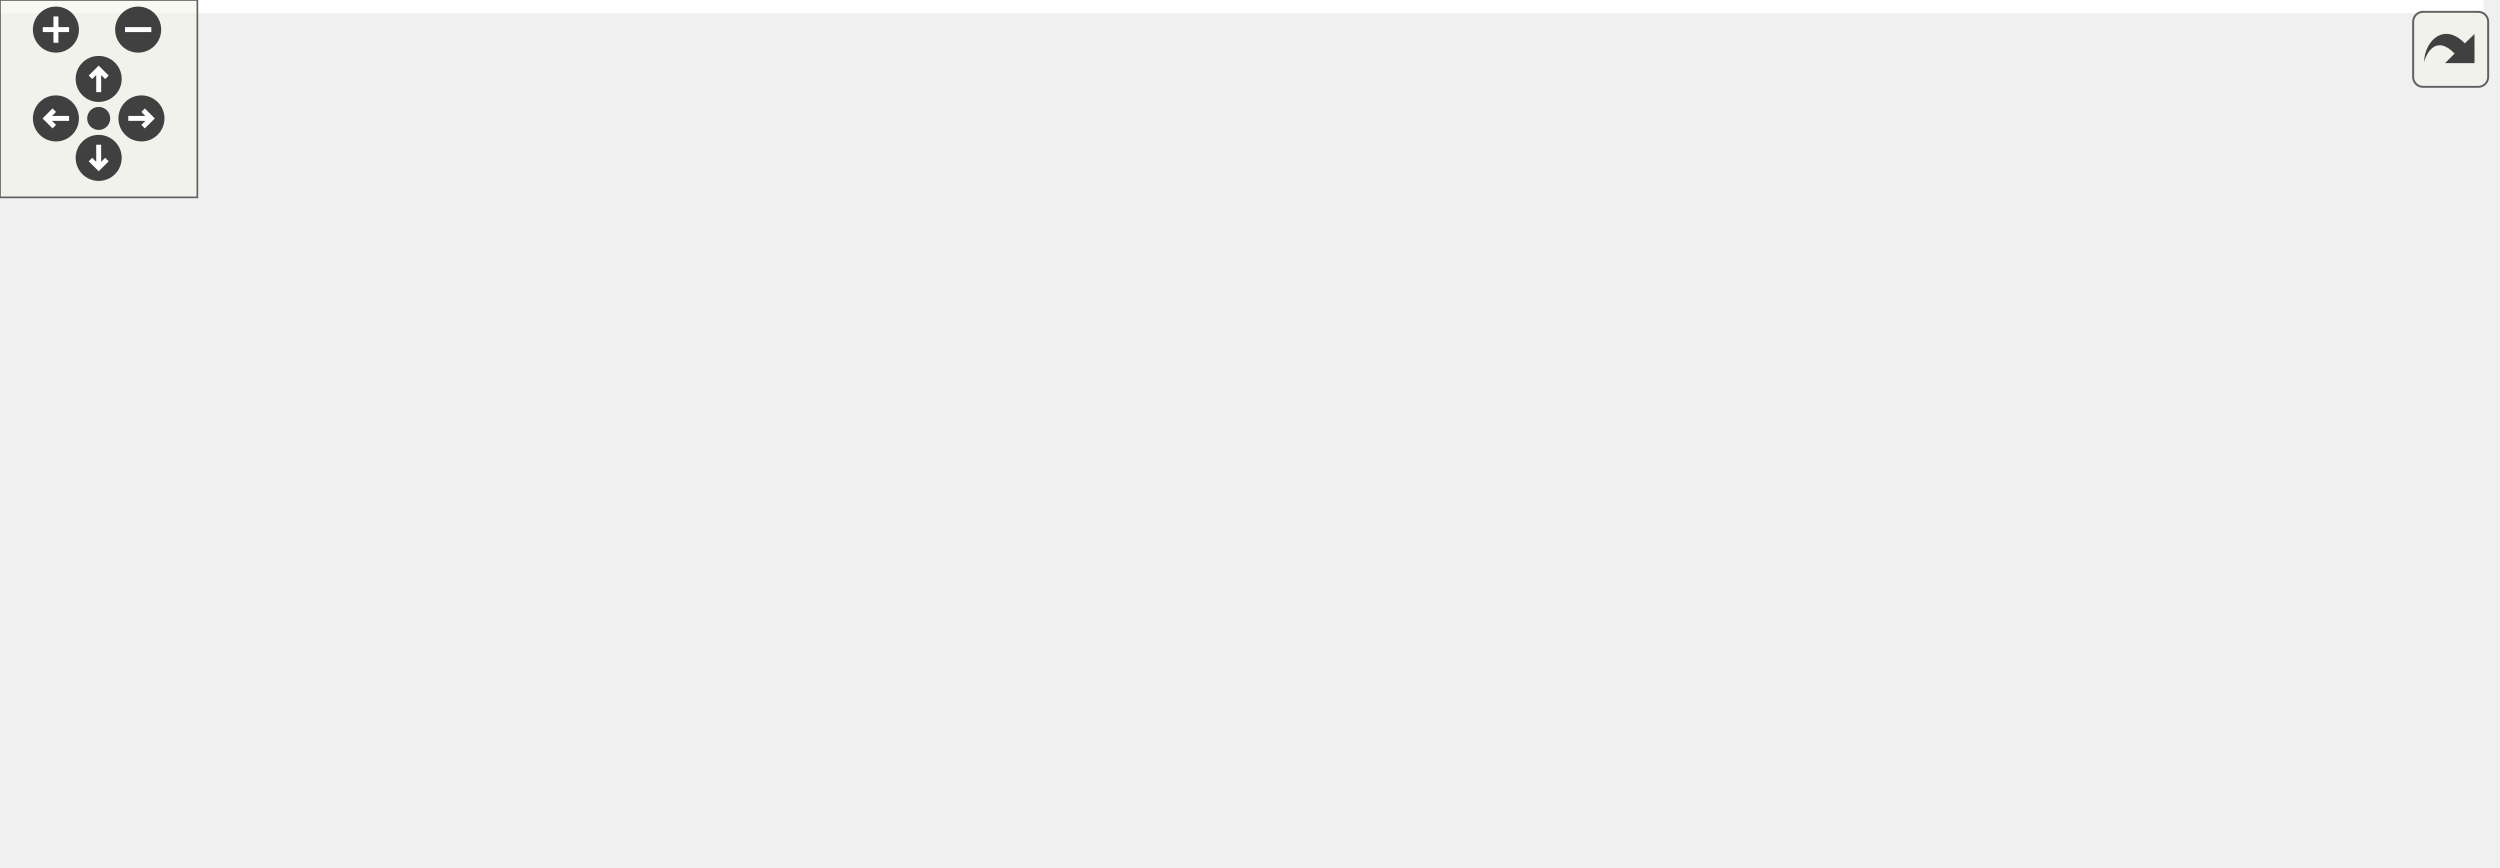
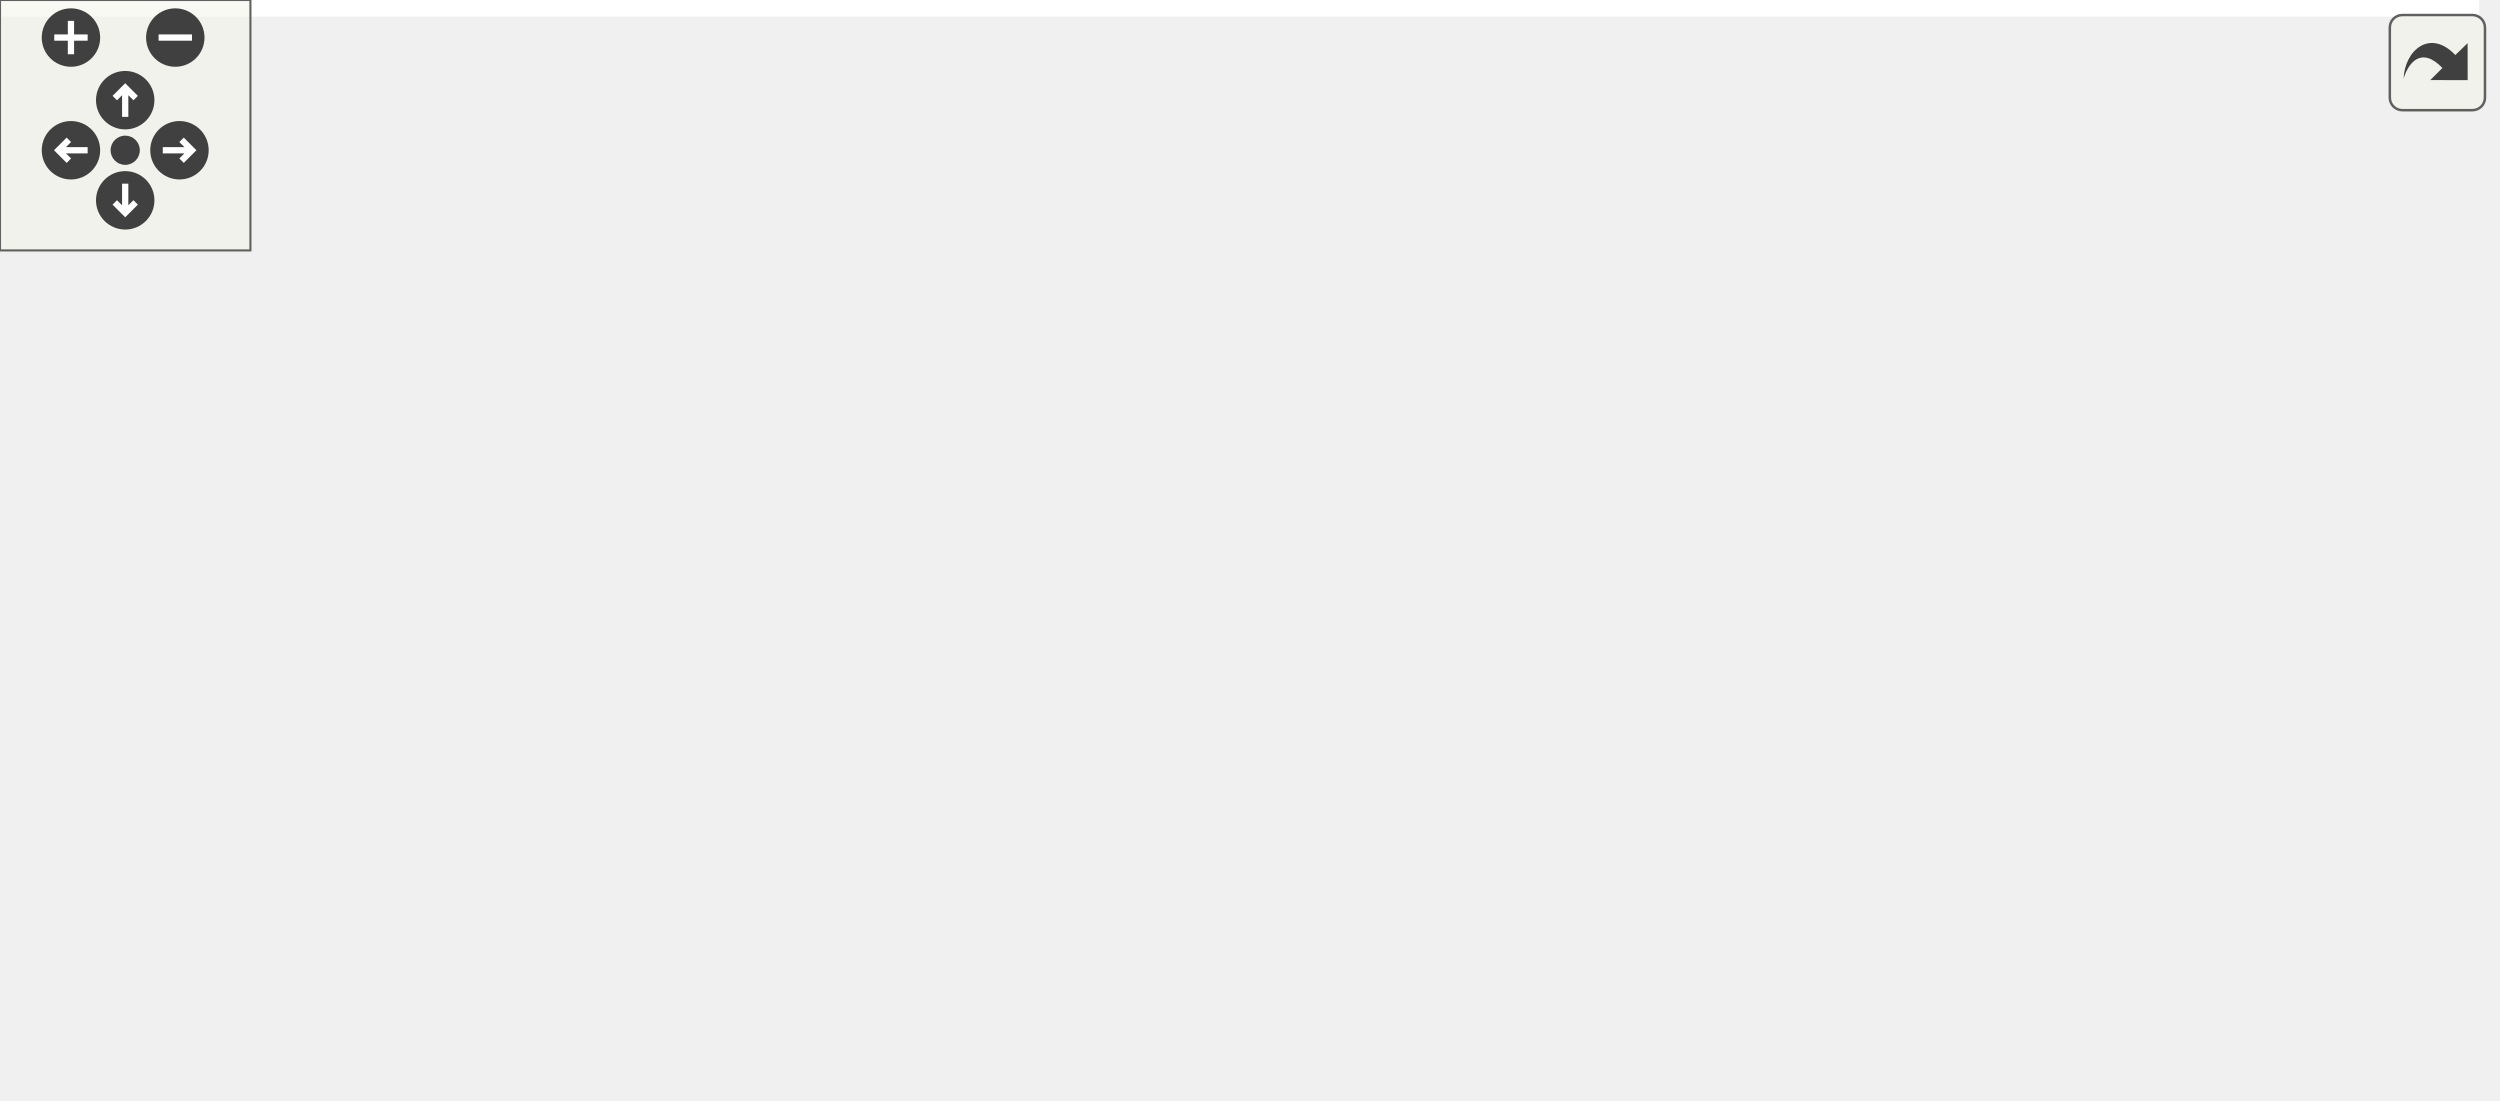
<svg xmlns="http://www.w3.org/2000/svg" xmlns:xlink="http://www.w3.org/1999/xlink" id="main" version="1.1" xml:space="preserve">
  <style type="text/css">
.edge:hover path { stroke: red; }
.edge:hover polygon { stroke: red; fill: red; }
</style>
  <defs>
    <circle id="rim" cx="0" cy="0" r="7" />
    <circle id="rim2" cx="0" cy="0" r="3.5" />
    <g id="zoomPlus">
      <use xlink:href="#rim" fill="#404040">
        <set attributeName="fill" to="#808080" begin="zoomplus.mouseover" end="zoomplus.mouseout" />
      </use>
      <path d="M-4,0h8M0,-4v8" fill="none" stroke="white" stroke-width="1.5" pointer-events="none" />
    </g>
    <g id="zoomMin">
      <use xlink:href="#rim" fill="#404040">
        <set attributeName="fill" to="#808080" begin="zoomminus.mouseover" end="zoomminus.mouseout" />
      </use>
      <path d="M-4,0h8" fill="none" stroke="white" stroke-width="1.5" pointer-events="none" />
    </g>
    <g id="dirArrow">
      <path fill="none" stroke="white" stroke-width="1.5" d="M0,-3.0v7 M-2.5,-0.5L0,-3.0L2.5,-0.5" />
    </g>
    <g id="resetDef">
      <use xlink:href="#rim2" fill="#404040">
        <set attributeName="fill" to="#808080" begin="reset.mouseover" end="reset.mouseout" />
      </use>
    </g>
  </defs>
  <svg id="graph" class="graph">
    <g id="viewport">
-       <polygon fill="white" stroke="transparent" points="-4,4 -4,-203 755,-203 755,4 -4,4" />
+       <polygon fill="white" stroke="transparent" points="-4,4 -4,-203 594,-203 594,4 -4,4" />
      <g id="node1" class="node">
        <g id="a_node1">
          <a xlink:title="Contains fields classes.">
-             <polygon fill="#bfbfbf" stroke="black" points="283.5,-168.5 283.5,-198.5 400.5,-198.5 400.5,-168.5 283.5,-168.5" />
-             <text text-anchor="start" x="291.5" y="-186.5" font-family="Helvetica,sans-Serif" font-size="10.00">BaseStationCode/src</text>
-             <text text-anchor="middle" x="342" y="-175.5" font-family="Helvetica,sans-Serif" font-size="10.00">/src/fields.h</text>
+             <polygon fill="#bfbfbf" stroke="black" points="218.5,-168.5 218.5,-198.5 335.5,-198.5 335.5,-168.5 218.5,-168.5" />
+             <text text-anchor="start" x="226.5" y="-186.5" font-family="Helvetica,sans-Serif" font-size="10.00">BaseStationCode/src</text>
+             <text text-anchor="middle" x="277" y="-175.5" font-family="Helvetica,sans-Serif" font-size="10.00">/src/fields.h</text>
          </a>
        </g>
      </g>
      <g id="node2" class="node">
        <g id="a_node2">
          <a xlink:href="defines_8h.html" target="_top" xlink:title="Definitions and other preprocessor and global stuff.">
-             <polygon fill="white" stroke="black" points="307,-56.5 307,-75.5 377,-75.5 377,-56.5 307,-56.5" />
-             <text text-anchor="middle" x="342" y="-63.5" font-family="Helvetica,sans-Serif" font-size="10.00">../defines.h</text>
+             <polygon fill="white" stroke="black" points="242,-56.5 242,-75.5 312,-75.5 312,-56.5 242,-56.5" />
+             <text text-anchor="middle" x="277" y="-63.5" font-family="Helvetica,sans-Serif" font-size="10.00">../defines.h</text>
          </a>
        </g>
      </g>
      <g id="edge1" class="edge">
-         <path fill="none" stroke="midnightblue" d="M325.97,-168.32C316.73,-159.04 305.98,-146.05 301,-132 298.03,-123.62 297.79,-120.29 301,-112 305.45,-100.5 314.37,-90.13 322.75,-82.25" />
-         <polygon fill="midnightblue" stroke="midnightblue" points="325.24,-84.73 330.46,-75.51 320.63,-79.46 325.24,-84.73" />
+         <path fill="none" stroke="midnightblue" d="M260.97,-168.32C251.73,-159.04 240.98,-146.05 236,-132 233.03,-123.62 232.79,-120.29 236,-112 240.45,-100.5 249.37,-90.13 257.75,-82.25" />
+         <polygon fill="midnightblue" stroke="midnightblue" points="260.24,-84.73 265.46,-75.51 255.63,-79.46 260.24,-84.73" />
      </g>
-       <g id="node11" class="node">
-         <g id="a_node11">
+       <g id="node9" class="node">
+         <g id="a_node9">
          <a xlink:href="lookups_8h.html" target="_top" xlink:title="Lookupable and lookupable manager base classes.">
-             <polygon fill="white" stroke="black" points="310.5,-112.5 310.5,-131.5 373.5,-131.5 373.5,-112.5 310.5,-112.5" />
-             <text text-anchor="middle" x="342" y="-119.5" font-family="Helvetica,sans-Serif" font-size="10.00">lookups.h</text>
+             <polygon fill="white" stroke="black" points="245.5,-112.5 245.5,-131.5 308.5,-131.5 308.5,-112.5 245.5,-112.5" />
+             <text text-anchor="middle" x="277" y="-119.5" font-family="Helvetica,sans-Serif" font-size="10.00">lookups.h</text>
+           </a>
+         </g>
+       </g>
+       <g id="edge8" class="edge">
+         <path fill="none" stroke="midnightblue" d="M277,-168.4C277,-160.47 277,-150.46 277,-141.86" />
+         <polygon fill="midnightblue" stroke="midnightblue" points="280.5,-141.66 277,-131.66 273.5,-141.66 280.5,-141.66" />
+       </g>
+       <g id="node10" class="node">
+         <g id="a_node10">
+           <a xlink:href="conversions_8h.html" target="_top" xlink:title="General functions for converting to and from char arrays.">
+             <polygon fill="white" stroke="black" points="327,-112.5 327,-131.5 411,-131.5 411,-112.5 327,-112.5" />
+             <text text-anchor="middle" x="369" y="-119.5" font-family="Helvetica,sans-Serif" font-size="10.00">conversions.h</text>
          </a>
        </g>
      </g>
      <g id="edge10" class="edge">
-         <path fill="none" stroke="midnightblue" d="M342,-168.4C342,-160.47 342,-150.46 342,-141.86" />
-         <polygon fill="midnightblue" stroke="midnightblue" points="345.5,-141.66 342,-131.66 338.5,-141.66 345.5,-141.66" />
-       </g>
-       <g id="node12" class="node">
-         <g id="a_node12">
-           <a xlink:href="conversions_8h.html" target="_top" xlink:title="General functions for converting to and from char arrays.">
-             <polygon fill="white" stroke="black" points="392,-112.5 392,-131.5 476,-131.5 476,-112.5 392,-112.5" />
-             <text text-anchor="middle" x="434" y="-119.5" font-family="Helvetica,sans-Serif" font-size="10.00">conversions.h</text>
-           </a>
-         </g>
-       </g>
-       <g id="edge12" class="edge">
-         <path fill="none" stroke="midnightblue" d="M363.8,-168.4C378.41,-158.95 397.57,-146.56 412.18,-137.11" />
-         <polygon fill="midnightblue" stroke="midnightblue" points="414.12,-140.03 420.61,-131.66 410.32,-134.15 414.12,-140.03" />
+         <path fill="none" stroke="midnightblue" d="M298.8,-168.4C313.41,-158.95 332.57,-146.56 347.18,-137.11" />
+         <polygon fill="midnightblue" stroke="midnightblue" points="349.12,-140.03 355.61,-131.66 345.32,-134.15 349.12,-140.03" />
      </g>
      <g id="node3" class="node">
        <g id="a_node3">
          <a xlink:title=" ">
            <polygon fill="white" stroke="#bfbfbf" points="0,-0.5 0,-19.5 80,-19.5 80,-0.5 0,-0.5" />
            <text text-anchor="middle" x="40" y="-7.5" font-family="Helvetica,sans-Serif" font-size="10.00">credentials.h</text>
          </a>
        </g>
      </g>
      <g id="edge2" class="edge">
-         <path fill="none" stroke="midnightblue" d="M306.79,-58.8C259.77,-50.51 173.59,-35.26 90.02,-20.18" />
-         <polygon fill="midnightblue" stroke="midnightblue" points="90.57,-16.72 80.11,-18.39 89.33,-23.61 90.57,-16.72" />
+         <path fill="none" stroke="midnightblue" d="M241.77,-56.97C200.78,-47.63 132.88,-32.16 87.31,-21.78" />
+         <polygon fill="midnightblue" stroke="midnightblue" points="87.9,-18.33 77.38,-19.52 86.35,-25.15 87.9,-18.33" />
      </g>
      <g id="node4" class="node">
        <g id="a_node4">
          <a xlink:title=" ">
            <polygon fill="white" stroke="#bfbfbf" points="98.5,-0.5 98.5,-19.5 161.5,-19.5 161.5,-0.5 98.5,-0.5" />
            <text text-anchor="middle" x="130" y="-7.5" font-family="Helvetica,sans-Serif" font-size="10.00">Arduino.h</text>
          </a>
        </g>
      </g>
      <g id="edge3" class="edge">
-         <path fill="none" stroke="midnightblue" d="M308.41,-56.44C271.27,-46.99 211.43,-31.74 171.42,-21.55" />
-         <polygon fill="midnightblue" stroke="midnightblue" points="172.26,-18.15 161.7,-19.08 170.53,-24.94 172.26,-18.15" />
+         <path fill="none" stroke="midnightblue" d="M253.71,-56.44C229.19,-47.44 190.4,-33.19 162.8,-23.05" />
+         <polygon fill="midnightblue" stroke="midnightblue" points="163.78,-19.68 153.18,-19.52 161.36,-26.25 163.78,-19.68" />
      </g>
      <g id="node5" class="node">
        <g id="a_node5">
          <a xlink:title=" ">
-             <polygon fill="white" stroke="#bfbfbf" points="179.5,-0.5 179.5,-19.5 226.5,-19.5 226.5,-0.5 179.5,-0.5" />
-             <text text-anchor="middle" x="203" y="-7.5" font-family="Helvetica,sans-Serif" font-size="10.00">WiFi.h</text>
+             <polygon fill="white" stroke="#bfbfbf" points="180,-0.5 180,-19.5 270,-19.5 270,-0.5 180,-0.5" />
+             <text text-anchor="middle" x="225" y="-7.5" font-family="Helvetica,sans-Serif" font-size="10.00">PubSubClient.h</text>
          </a>
        </g>
      </g>
      <g id="edge4" class="edge">
-         <path fill="none" stroke="midnightblue" d="M319.98,-56.44C296.9,-47.48 260.44,-33.31 234.36,-23.18" />
-         <polygon fill="midnightblue" stroke="midnightblue" points="235.51,-19.88 224.92,-19.52 232.98,-26.4 235.51,-19.88" />
+         <path fill="none" stroke="midnightblue" d="M268.41,-56.08C260.84,-48.22 249.62,-36.57 240.49,-27.08" />
+         <polygon fill="midnightblue" stroke="midnightblue" points="242.88,-24.53 233.43,-19.75 237.84,-29.38 242.88,-24.53" />
      </g>
      <g id="node6" class="node">
        <g id="a_node6">
          <a xlink:title=" ">
-             <polygon fill="white" stroke="#bfbfbf" points="245,-0.5 245,-19.5 335,-19.5 335,-0.5 245,-0.5" />
-             <text text-anchor="middle" x="290" y="-7.5" font-family="Helvetica,sans-Serif" font-size="10.00">PubSubClient.h</text>
+             <polygon fill="white" stroke="#bfbfbf" points="288.5,-0.5 288.5,-19.5 371.5,-19.5 371.5,-0.5 288.5,-0.5" />
+             <text text-anchor="middle" x="330" y="-7.5" font-family="Helvetica,sans-Serif" font-size="10.00">ArduinoJson.h</text>
          </a>
        </g>
      </g>
      <g id="edge5" class="edge">
-         <path fill="none" stroke="midnightblue" d="M333.41,-56.08C325.84,-48.22 314.62,-36.57 305.49,-27.08" />
-         <polygon fill="midnightblue" stroke="midnightblue" points="307.88,-24.53 298.43,-19.75 302.84,-29.38 307.88,-24.53" />
+         <path fill="none" stroke="midnightblue" d="M285.75,-56.08C293.47,-48.22 304.9,-36.57 314.22,-27.08" />
+         <polygon fill="midnightblue" stroke="midnightblue" points="316.9,-29.34 321.41,-19.75 311.91,-24.44 316.9,-29.34" />
      </g>
      <g id="node7" class="node">
        <g id="a_node7">
          <a xlink:title=" ">
-             <polygon fill="white" stroke="#bfbfbf" points="353.5,-0.5 353.5,-19.5 436.5,-19.5 436.5,-0.5 353.5,-0.5" />
-             <text text-anchor="middle" x="395" y="-7.5" font-family="Helvetica,sans-Serif" font-size="10.00">ArduinoJson.h</text>
+             <polygon fill="white" stroke="#bfbfbf" points="390,-0.5 390,-19.5 500,-19.5 500,-0.5 390,-0.5" />
+             <text text-anchor="middle" x="445" y="-7.5" font-family="Helvetica,sans-Serif" font-size="10.00">PJONThroughLora.h</text>
          </a>
        </g>
      </g>
      <g id="edge6" class="edge">
-         <path fill="none" stroke="midnightblue" d="M350.75,-56.08C358.47,-48.22 369.9,-36.57 379.22,-27.08" />
-         <polygon fill="midnightblue" stroke="midnightblue" points="381.9,-29.34 386.41,-19.75 376.91,-24.44 381.9,-29.34" />
+         <path fill="none" stroke="midnightblue" d="M303.62,-56.44C332.01,-47.32 377.14,-32.81 408.75,-22.65" />
+         <polygon fill="midnightblue" stroke="midnightblue" points="410.06,-25.91 418.5,-19.52 407.91,-19.24 410.06,-25.91" />
      </g>
      <g id="node8" class="node">
        <g id="a_node8">
-           <a xlink:title=" ">
-             <polygon fill="white" stroke="#bfbfbf" points="455,-0.5 455,-19.5 565,-19.5 565,-0.5 455,-0.5" />
-             <text text-anchor="middle" x="510" y="-7.5" font-family="Helvetica,sans-Serif" font-size="10.00">PJONThroughLora.h</text>
+           <a xlink:href="topics_8h.html" target="_top" xlink:title="MQTT topics for a thingsboard gateway.">
+             <polygon fill="white" stroke="black" points="518,-0.5 518,-19.5 590,-19.5 590,-0.5 518,-0.5" />
+             <text text-anchor="middle" x="554" y="-7.5" font-family="Helvetica,sans-Serif" font-size="10.00">src/topics.h</text>
          </a>
        </g>
      </g>
      <g id="edge7" class="edge">
-         <path fill="none" stroke="midnightblue" d="M368.62,-56.44C397.01,-47.32 442.14,-32.81 473.75,-22.65" />
-         <polygon fill="midnightblue" stroke="midnightblue" points="475.06,-25.91 483.5,-19.52 472.91,-19.24 475.06,-25.91" />
-       </g>
-       <g id="node9" class="node">
-         <g id="a_node9">
-           <a xlink:title=" ">
-             <polygon fill="white" stroke="#bfbfbf" points="583,-0.5 583,-19.5 661,-19.5 661,-0.5 583,-0.5" />
-             <text text-anchor="middle" x="622" y="-7.5" font-family="Helvetica,sans-Serif" font-size="10.00">TunePlayer.h</text>
-           </a>
-         </g>
-       </g>
-       <g id="edge8" class="edge">
-         <path fill="none" stroke="midnightblue" d="M377.18,-58.22C426.54,-48.7 516.59,-31.33 572.64,-20.52" />
-         <polygon fill="midnightblue" stroke="midnightblue" points="573.53,-23.91 582.69,-18.58 572.21,-17.04 573.53,-23.91" />
-       </g>
-       <g id="node10" class="node">
-         <g id="a_node10">
-           <a xlink:href="topics_8h.html" target="_top" xlink:title="MQTT topics for a thingsboard gateway.">
-             <polygon fill="white" stroke="black" points="679,-0.5 679,-19.5 751,-19.5 751,-0.5 679,-0.5" />
-             <text text-anchor="middle" x="715" y="-7.5" font-family="Helvetica,sans-Serif" font-size="10.00">src/topics.h</text>
-           </a>
-         </g>
+         <path fill="none" stroke="midnightblue" d="M312.39,-58.2C355.94,-49.82 432.42,-35.06 507.55,-20.28" />
+         <polygon fill="midnightblue" stroke="midnightblue" points="508.52,-23.65 517.65,-18.29 507.17,-16.79 508.52,-23.65" />
      </g>
      <g id="edge9" class="edge">
-         <path fill="none" stroke="midnightblue" d="M377.06,-60.9C435.41,-53.93 556.37,-38.82 668.55,-20.16" />
-         <polygon fill="midnightblue" stroke="midnightblue" points="669.4,-23.57 678.69,-18.46 668.24,-16.66 669.4,-23.57" />
+         <path fill="none" stroke="midnightblue" d="M277,-112.08C277,-105.01 277,-94.86 277,-85.99" />
+         <polygon fill="midnightblue" stroke="midnightblue" points="280.5,-85.75 277,-75.75 273.5,-85.75 280.5,-85.75" />
      </g>
      <g id="edge11" class="edge">
-         <path fill="none" stroke="midnightblue" d="M342,-112.08C342,-105.01 342,-94.86 342,-85.99" />
-         <polygon fill="midnightblue" stroke="midnightblue" points="345.5,-85.75 342,-75.75 338.5,-85.75 345.5,-85.75" />
-       </g>
-       <g id="edge13" class="edge">
-         <path fill="none" stroke="midnightblue" d="M419.22,-112.32C404.73,-103.82 382.43,-90.73 365.51,-80.8" />
-         <polygon fill="midnightblue" stroke="midnightblue" points="367.14,-77.7 356.74,-75.65 363.6,-83.74 367.14,-77.7" />
+         <path fill="none" stroke="midnightblue" d="M354.22,-112.32C339.73,-103.82 317.43,-90.73 300.51,-80.8" />
+         <polygon fill="midnightblue" stroke="midnightblue" points="302.14,-77.7 291.74,-75.65 298.6,-83.74 302.14,-77.7" />
      </g>
    </g>
  </svg>
  <g id="navigator" transform="translate(0 0)" fill="#404254">
    <rect fill="#f2f5e9" fill-opacity="0.5" stroke="#606060" stroke-width=".5" x="0" y="0" width="60" height="60" />
    <use id="zoomplus" xlink:href="#zoomPlus" x="17" y="9" />
    <use id="zoomminus" xlink:href="#zoomMin" x="42" y="9" />
    <use id="reset" xlink:href="#resetDef" x="30" y="36" />
    <g id="arrowUp" xlink:href="#dirArrow" transform="translate(30 24)">
      <use xlink:href="#rim" fill="#404040">
        <set attributeName="fill" to="#808080" begin="arrowUp.mouseover" end="arrowUp.mouseout" />
      </use>
      <path fill="none" stroke="white" stroke-width="1.5" d="M0,-3.0v7 M-2.5,-0.5L0,-3.0L2.5,-0.5" />
    </g>
    <g id="arrowRight" xlink:href="#dirArrow" transform="rotate(90) translate(36 -43)">
      <use xlink:href="#rim" fill="#404040">
        <set attributeName="fill" to="#808080" begin="arrowRight.mouseover" end="arrowRight.mouseout" />
      </use>
      <path fill="none" stroke="white" stroke-width="1.5" d="M0,-3.0v7 M-2.5,-0.5L0,-3.0L2.5,-0.5" />
    </g>
    <g id="arrowDown" xlink:href="#dirArrow" transform="rotate(180) translate(-30 -48)">
      <use xlink:href="#rim" fill="#404040">
        <set attributeName="fill" to="#808080" begin="arrowDown.mouseover" end="arrowDown.mouseout" />
      </use>
      <path fill="none" stroke="white" stroke-width="1.5" d="M0,-3.0v7 M-2.5,-0.5L0,-3.0L2.5,-0.5" />
    </g>
    <g id="arrowLeft" xlink:href="#dirArrow" transform="rotate(270) translate(-36 17)">
      <use xlink:href="#rim" fill="#404040">
        <set attributeName="fill" to="#808080" begin="arrowLeft.mouseover" end="arrowLeft.mouseout" />
      </use>
      <path fill="none" stroke="white" stroke-width="1.5" d="M0,-3.0v7 M-2.5,-0.5L0,-3.0L2.5,-0.5" />
    </g>
  </g>
  <svg viewBox="0 0 15 15" width="100%" height="30px" preserveAspectRatio="xMaxYMin meet">
    <g id="arrow_out" transform="scale(0.3 0.3)">
      <a xlink:href="fields_8h__incl_org.svg" target="_base">
        <rect id="button" ry="5" rx="5" y="6" x="6" height="38" width="38" fill="#f2f5e9" fill-opacity="0.5" stroke="#606060" stroke-width="1.0" />
        <path id="arrow" d="M 11.5,31.437 C 11.94,20.098 22.043,11.323 32.159,21.979 L 37.069,17.246 C 37.069,17.246 37.088,32 37.088,32 L 22.16,31.978 C 22.16,31.978 26.998,27.14 26.998,27.14 C 18.529,18.264 13.292,25.23 11.5,31.437 z" style="fill:#404040;" />
      </a>
    </g>
  </svg>
</svg>
